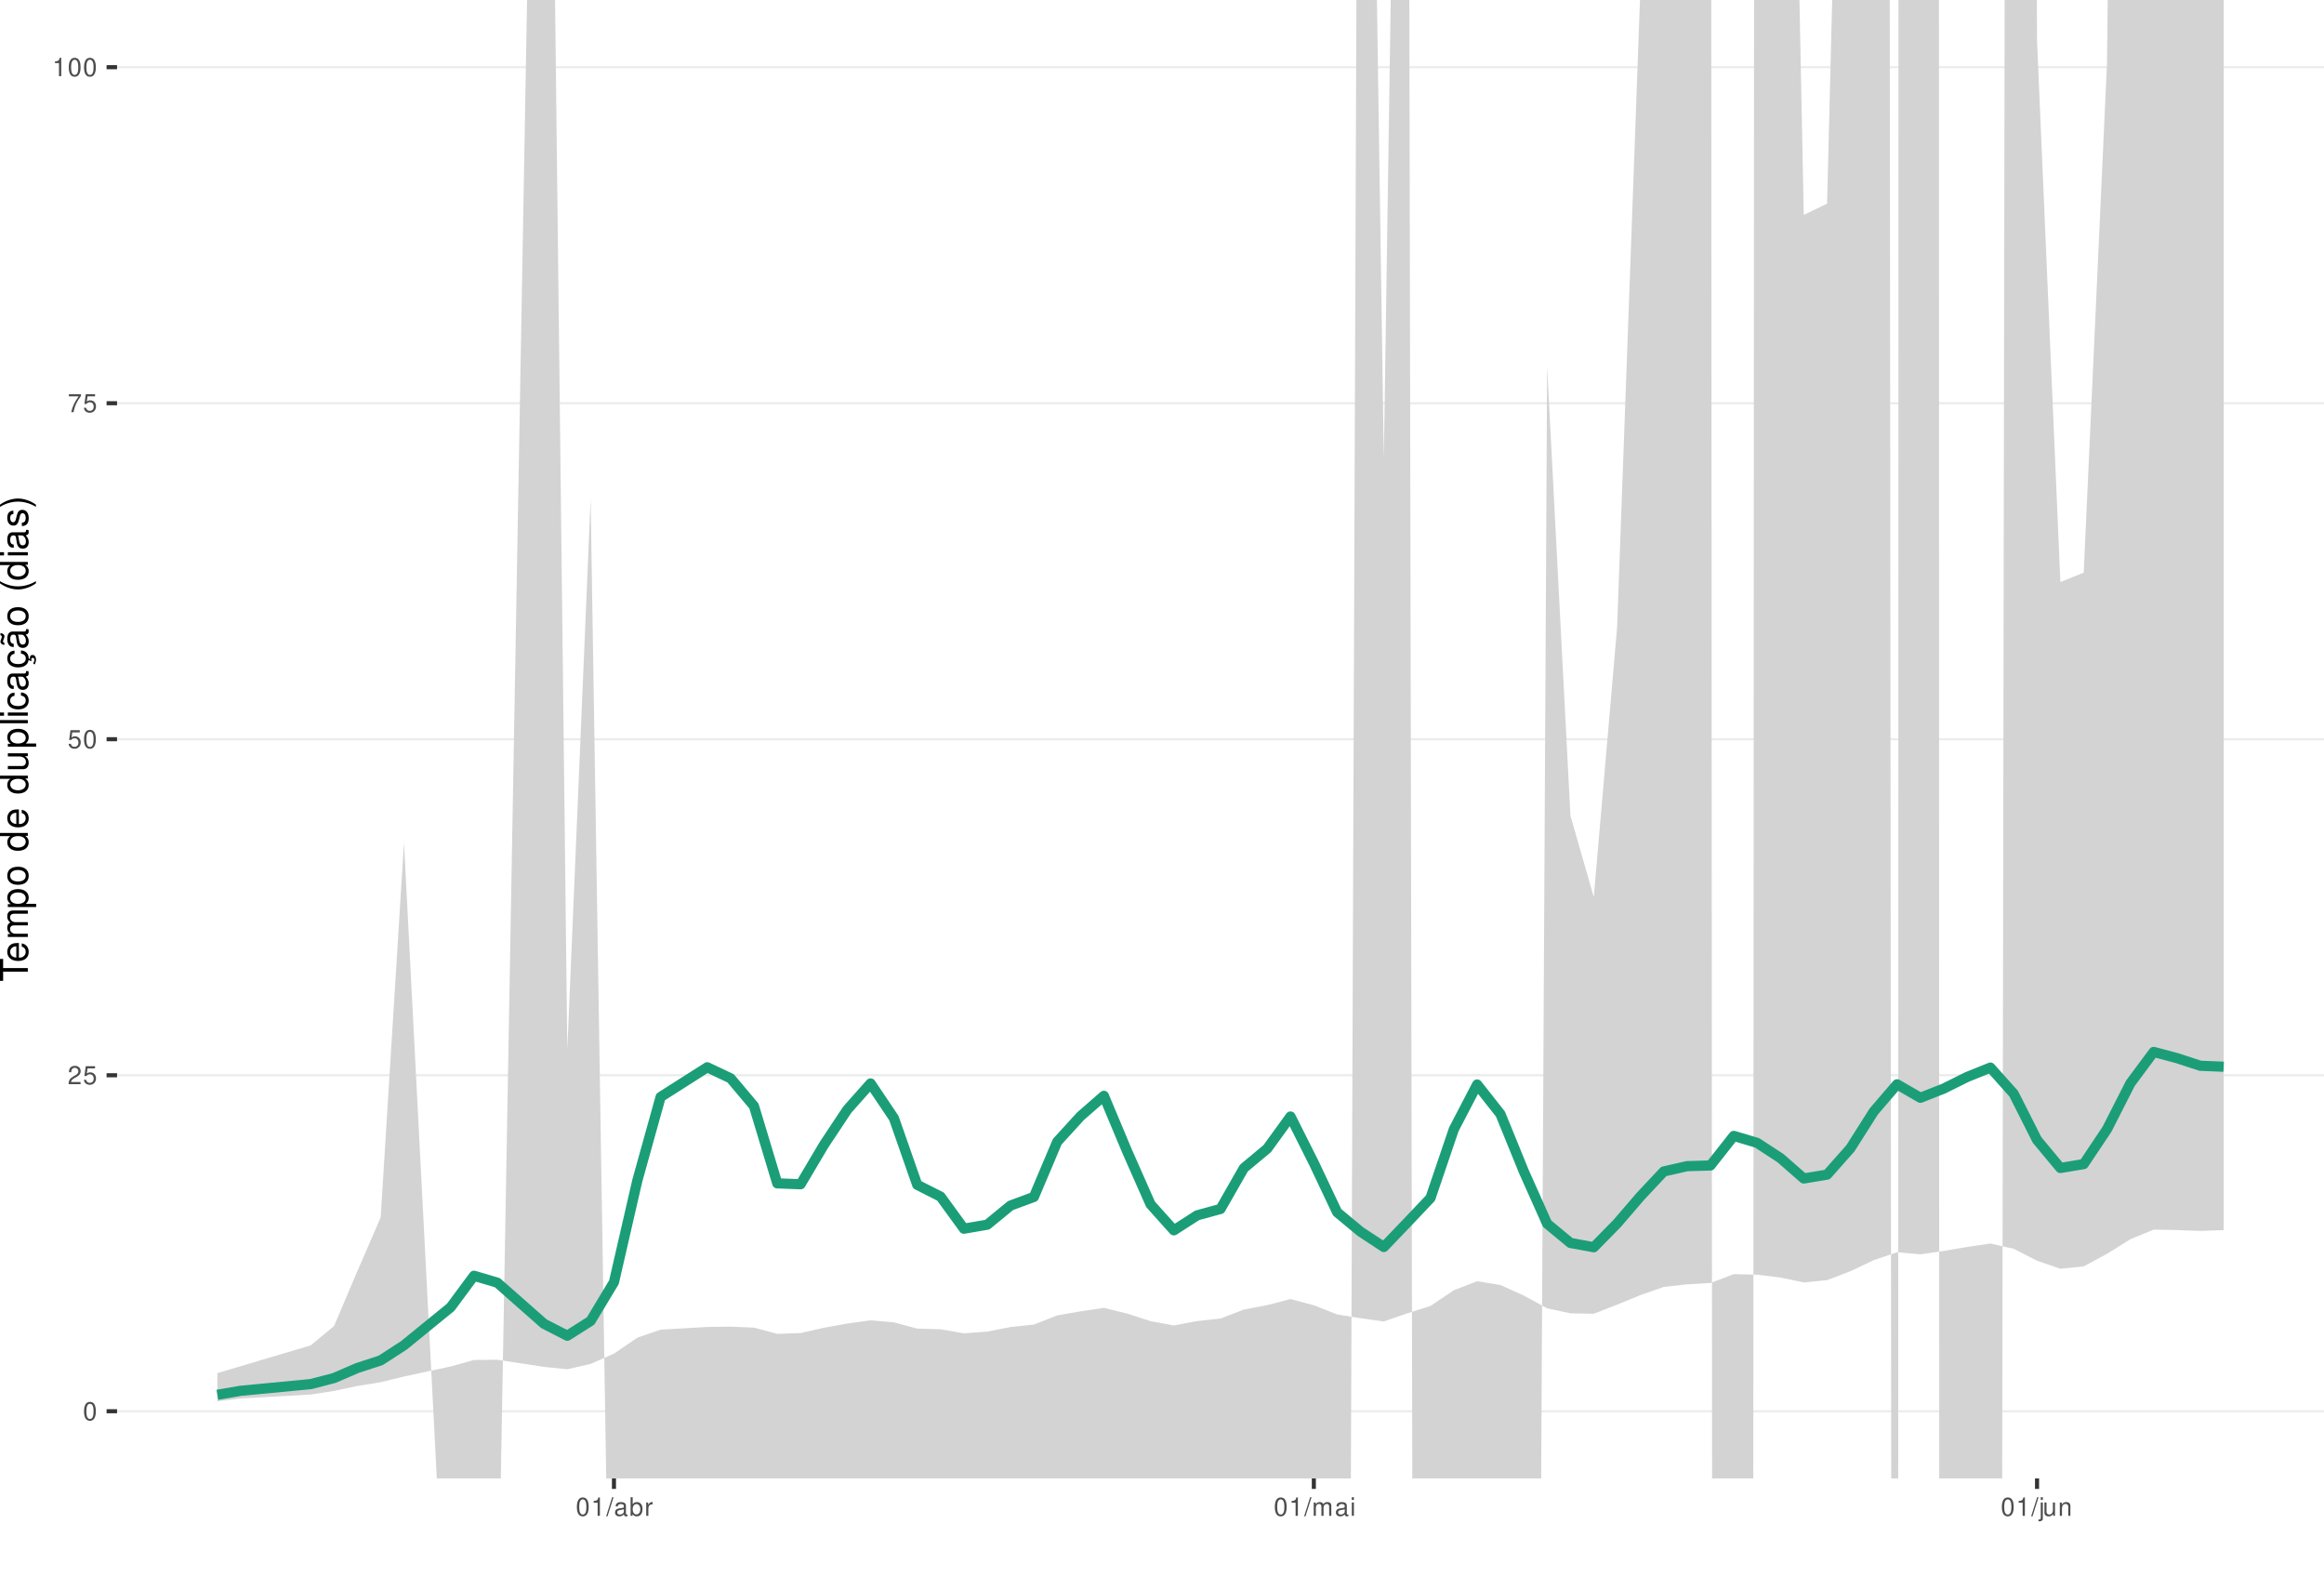
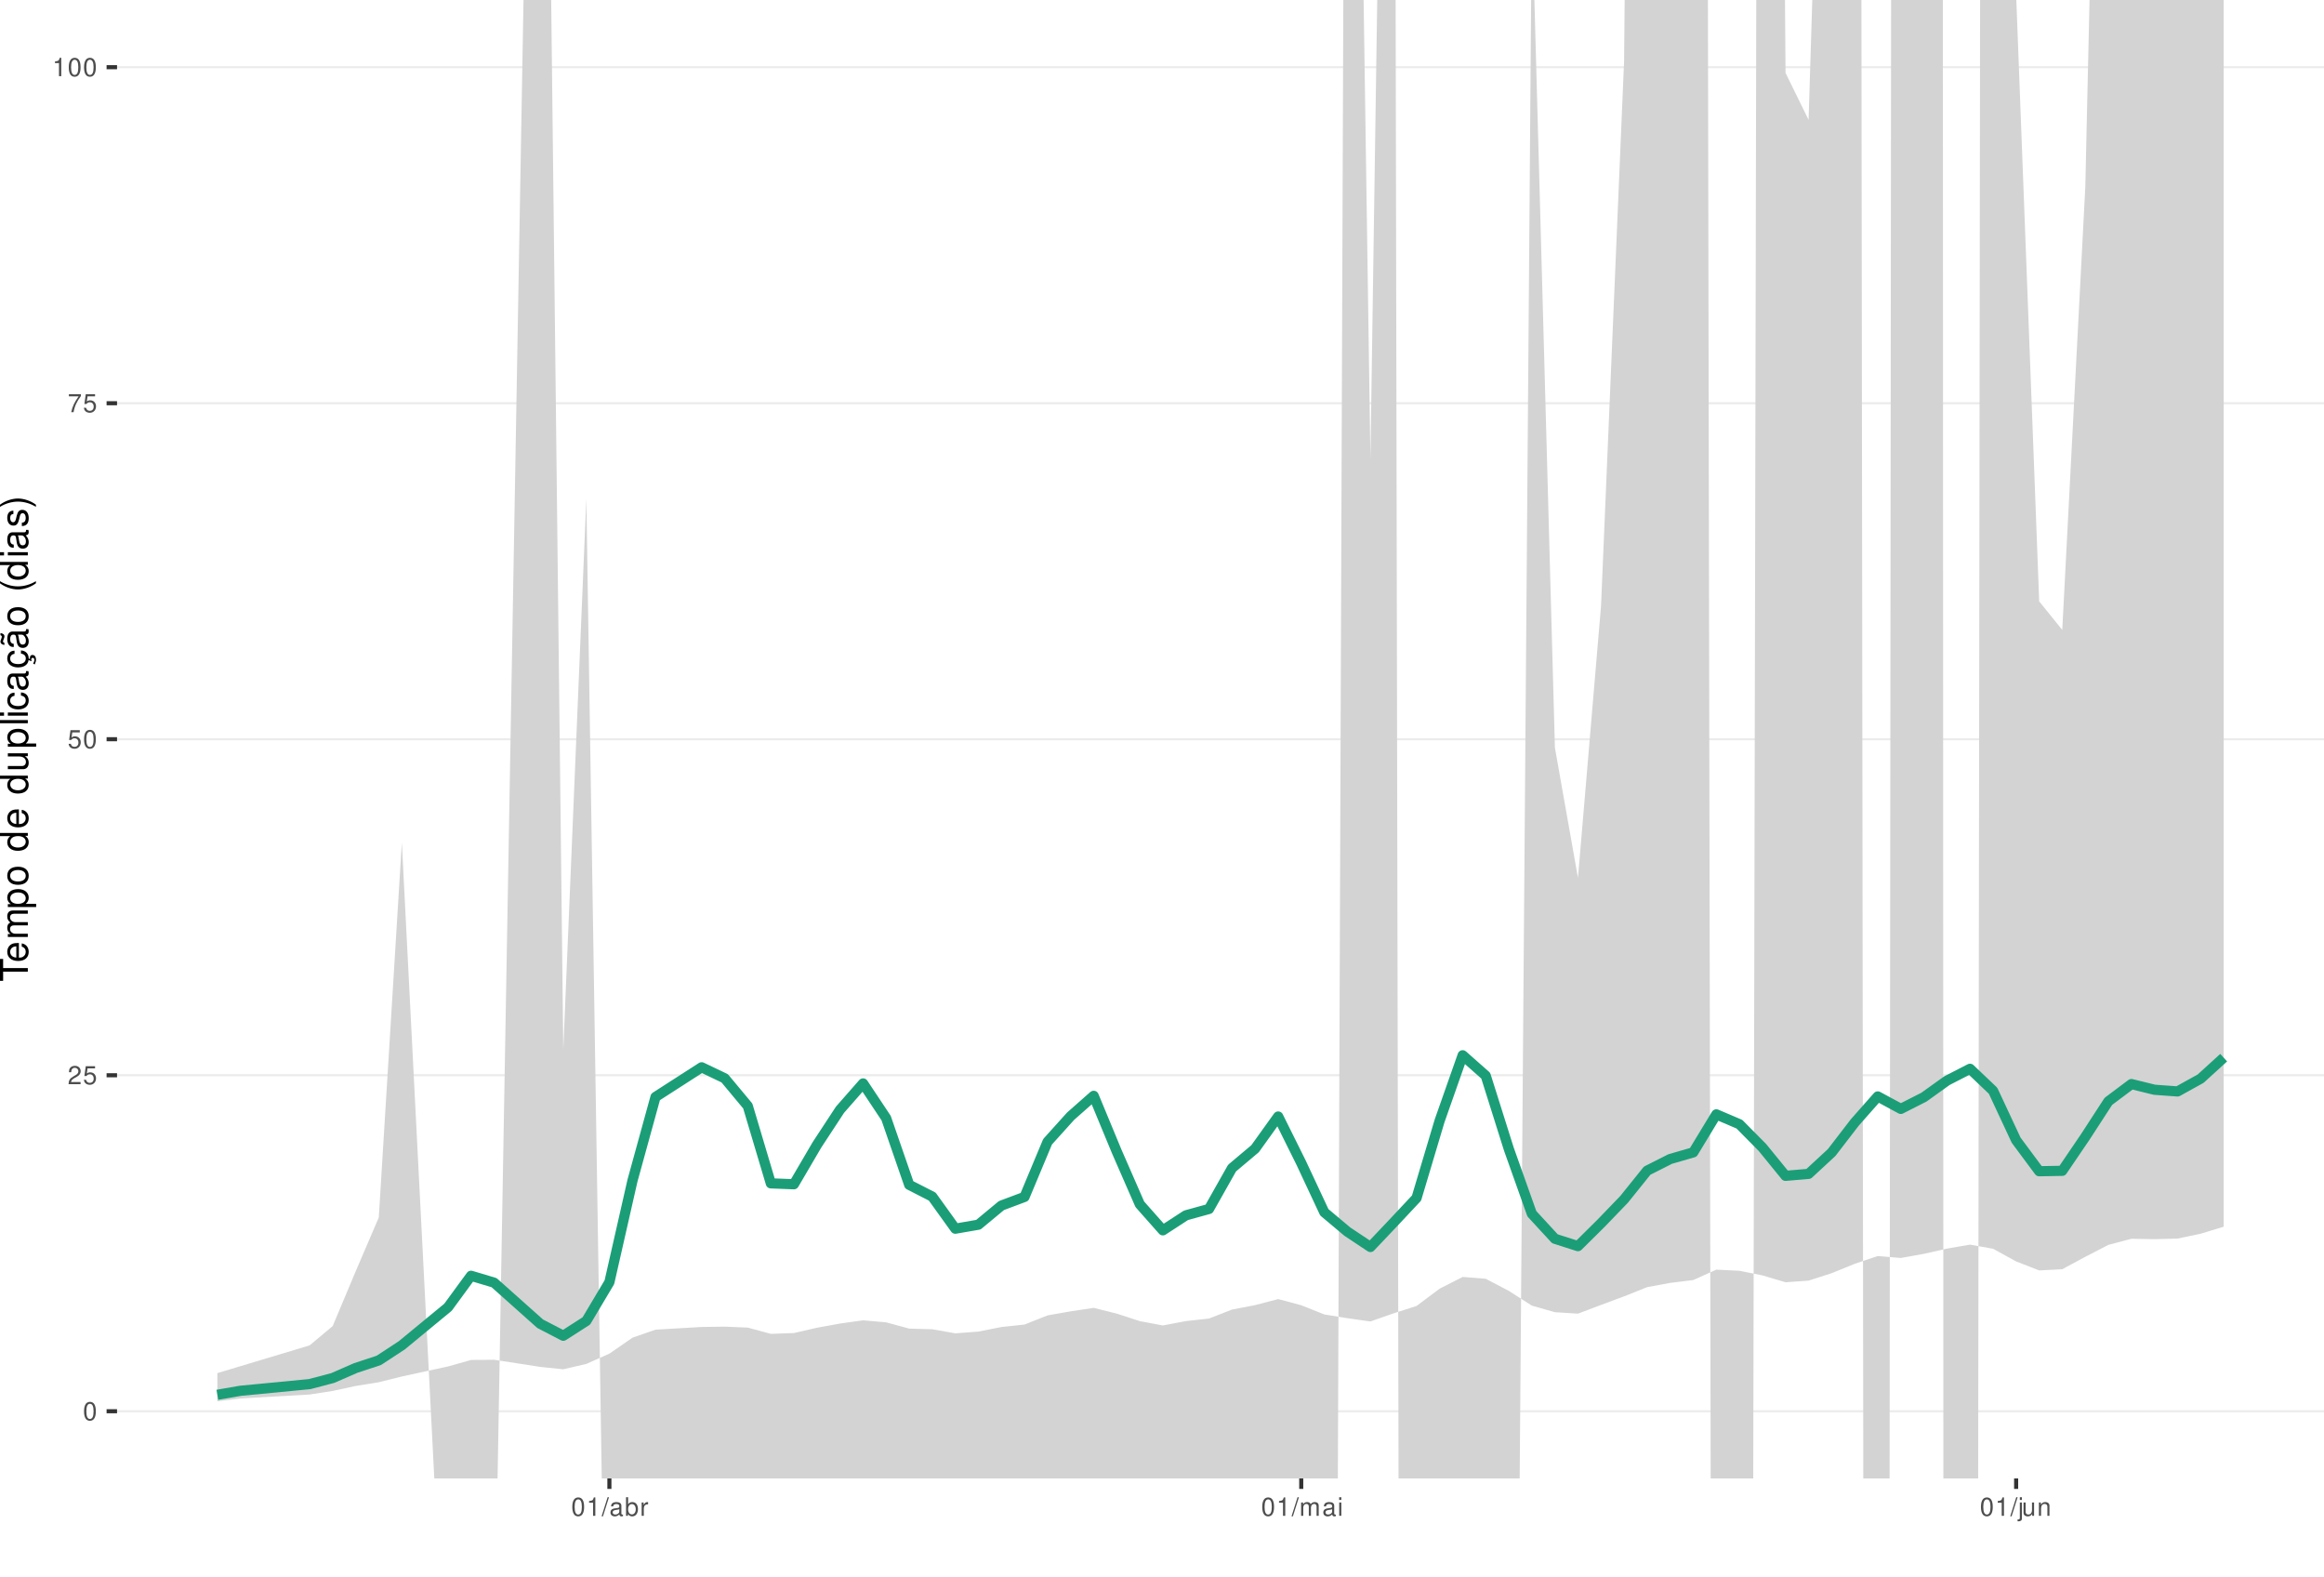
<svg xmlns="http://www.w3.org/2000/svg" xmlns:xlink="http://www.w3.org/1999/xlink" width="609pt" height="413pt" viewBox="0 0 609 413" version="1.1">
  <defs>
    <g>
      <symbol overflow="visible" id="glyph0-0">
        <path style="stroke:none;" d="" />
      </symbol>
      <symbol overflow="visible" id="glyph0-1">
        <path style="stroke:none;" d="M 1.828 -4.812 C 1.391 -4.812 0.984 -4.609 0.75 -4.281 C 0.438 -3.859 0.281 -3.219 0.281 -2.328 C 0.281 -0.703 0.812 0.156 1.828 0.156 C 2.828 0.156 3.375 -0.703 3.375 -2.297 C 3.375 -3.219 3.234 -3.844 2.922 -4.281 C 2.672 -4.625 2.281 -4.812 1.828 -4.812 Z M 1.828 -4.297 C 2.469 -4.297 2.781 -3.641 2.781 -2.344 C 2.781 -0.969 2.469 -0.328 1.812 -0.328 C 1.203 -0.328 0.891 -1 0.891 -2.328 C 0.891 -3.641 1.203 -4.297 1.828 -4.297 Z M 1.828 -4.297 " />
      </symbol>
      <symbol overflow="visible" id="glyph0-2">
        <path style="stroke:none;" d="M 3.375 -0.578 L 0.891 -0.578 C 0.938 -0.984 1.156 -1.234 1.734 -1.578 L 2.406 -1.953 C 3.062 -2.328 3.406 -2.812 3.406 -3.406 C 3.406 -3.812 3.234 -4.188 2.969 -4.438 C 2.688 -4.688 2.344 -4.812 1.891 -4.812 C 1.297 -4.812 0.844 -4.594 0.578 -4.188 C 0.422 -3.938 0.344 -3.641 0.328 -3.141 L 0.922 -3.141 C 0.938 -3.469 0.984 -3.672 1.062 -3.828 C 1.219 -4.125 1.516 -4.297 1.875 -4.297 C 2.406 -4.297 2.797 -3.906 2.797 -3.391 C 2.797 -3.016 2.578 -2.672 2.156 -2.438 L 1.547 -2.078 C 0.562 -1.516 0.281 -1.062 0.219 0 L 3.375 0 Z M 3.375 -0.578 " />
      </symbol>
      <symbol overflow="visible" id="glyph0-3">
        <path style="stroke:none;" d="M 3.172 -4.719 L 0.734 -4.719 L 0.375 -2.156 L 0.922 -2.156 C 1.188 -2.469 1.422 -2.594 1.797 -2.594 C 2.422 -2.594 2.812 -2.156 2.812 -1.453 C 2.812 -0.781 2.422 -0.359 1.781 -0.359 C 1.266 -0.359 0.953 -0.625 0.812 -1.156 L 0.234 -1.156 C 0.312 -0.766 0.375 -0.578 0.516 -0.406 C 0.781 -0.047 1.266 0.156 1.797 0.156 C 2.75 0.156 3.422 -0.547 3.422 -1.531 C 3.422 -2.469 2.797 -3.109 1.891 -3.109 C 1.562 -3.109 1.297 -3.016 1.016 -2.828 L 1.203 -4.141 L 3.172 -4.141 Z M 3.172 -4.719 " />
      </symbol>
      <symbol overflow="visible" id="glyph0-4">
        <path style="stroke:none;" d="M 3.469 -4.719 L 0.312 -4.719 L 0.312 -4.141 L 2.859 -4.141 C 1.734 -2.531 1.266 -1.547 0.922 0 L 1.547 0 C 1.797 -1.516 2.391 -2.812 3.469 -4.234 Z M 3.469 -4.719 " />
      </symbol>
      <symbol overflow="visible" id="glyph0-5">
        <path style="stroke:none;" d="M 1.719 -3.422 L 1.719 0 L 2.312 0 L 2.312 -4.812 L 1.922 -4.812 C 1.719 -4.078 1.578 -3.969 0.672 -3.859 L 0.672 -3.422 Z M 1.719 -3.422 " />
      </symbol>
      <symbol overflow="visible" id="glyph0-6">
        <path style="stroke:none;" d="M 1.531 -4.859 L -0.047 0.141 L 0.312 0.141 L 1.891 -4.859 Z M 1.531 -4.859 " />
      </symbol>
      <symbol overflow="visible" id="glyph0-7">
        <path style="stroke:none;" d="M 3.562 -0.328 C 3.5 -0.312 3.469 -0.312 3.438 -0.312 C 3.25 -0.312 3.141 -0.406 3.141 -0.578 L 3.141 -2.641 C 3.141 -3.25 2.688 -3.594 1.828 -3.594 C 1.312 -3.594 0.906 -3.438 0.672 -3.188 C 0.516 -3 0.453 -2.797 0.438 -2.453 L 0.984 -2.453 C 1.031 -2.875 1.297 -3.078 1.812 -3.078 C 2.312 -3.078 2.594 -2.891 2.594 -2.562 L 2.594 -2.406 C 2.578 -2.172 2.469 -2.078 2.016 -2.031 C 1.219 -1.922 1.109 -1.891 0.891 -1.812 C 0.484 -1.641 0.281 -1.328 0.281 -0.875 C 0.281 -0.25 0.719 0.156 1.422 0.156 C 1.859 0.156 2.219 0 2.609 -0.359 C 2.656 0 2.828 0.156 3.188 0.156 C 3.297 0.156 3.375 0.141 3.562 0.094 Z M 2.594 -1.094 C 2.594 -0.906 2.531 -0.797 2.375 -0.641 C 2.141 -0.438 1.875 -0.328 1.547 -0.328 C 1.109 -0.328 0.859 -0.547 0.859 -0.891 C 0.859 -1.266 1.094 -1.438 1.703 -1.531 C 2.297 -1.609 2.406 -1.641 2.594 -1.719 Z M 2.594 -1.094 " />
      </symbol>
      <symbol overflow="visible" id="glyph0-8">
        <path style="stroke:none;" d="M 0.359 -4.859 L 0.359 0 L 0.859 0 L 0.859 -0.453 C 1.125 -0.047 1.484 0.156 1.969 0.156 C 2.875 0.156 3.484 -0.594 3.484 -1.75 C 3.484 -2.891 2.922 -3.594 1.984 -3.594 C 1.516 -3.594 1.172 -3.406 0.906 -3.016 L 0.906 -4.859 Z M 1.891 -3.062 C 2.5 -3.062 2.906 -2.531 2.906 -1.703 C 2.906 -0.906 2.484 -0.359 1.891 -0.359 C 1.297 -0.359 0.906 -0.906 0.906 -1.719 C 0.906 -2.531 1.297 -3.062 1.891 -3.062 Z M 1.891 -3.062 " />
      </symbol>
      <symbol overflow="visible" id="glyph0-9">
        <path style="stroke:none;" d="M 0.453 -3.484 L 0.453 0 L 1.016 0 L 1.016 -1.812 C 1.031 -2.656 1.375 -3.016 2.141 -3 L 2.141 -3.562 C 2.047 -3.578 1.984 -3.594 1.922 -3.594 C 1.562 -3.594 1.297 -3.375 0.969 -2.859 L 0.969 -3.484 Z M 0.453 -3.484 " />
      </symbol>
      <symbol overflow="visible" id="glyph0-10">
        <path style="stroke:none;" d="M 0.469 -3.484 L 0.469 0 L 1.031 0 L 1.031 -2.188 C 1.031 -2.703 1.391 -3.109 1.844 -3.109 C 2.25 -3.109 2.484 -2.844 2.484 -2.406 L 2.484 0 L 3.047 0 L 3.047 -2.188 C 3.047 -2.703 3.422 -3.109 3.875 -3.109 C 4.266 -3.109 4.516 -2.844 4.516 -2.406 L 4.516 0 L 5.078 0 L 5.078 -2.609 C 5.078 -3.234 4.719 -3.594 4.062 -3.594 C 3.594 -3.594 3.312 -3.453 2.984 -3.062 C 2.781 -3.422 2.5 -3.594 2.047 -3.594 C 1.578 -3.594 1.266 -3.422 0.984 -3 L 0.984 -3.484 Z M 0.469 -3.484 " />
      </symbol>
      <symbol overflow="visible" id="glyph0-11">
        <path style="stroke:none;" d="M 1 -3.484 L 0.453 -3.484 L 0.453 0 L 1 0 Z M 1 -4.859 L 0.438 -4.859 L 0.438 -4.156 L 1 -4.156 Z M 1 -4.859 " />
      </symbol>
      <symbol overflow="visible" id="glyph0-12">
        <path style="stroke:none;" d="M 0.469 -3.484 L 0.469 0.5 C 0.469 0.859 0.359 0.969 0.016 0.969 C -0.031 0.969 -0.047 0.969 -0.125 0.953 L -0.125 1.438 C -0.047 1.438 -0.016 1.453 0.062 1.453 C 0.688 1.453 1.016 1.203 1.016 0.719 L 1.016 -3.484 Z M 1.016 -4.859 L 0.469 -4.859 L 0.469 -4.156 L 1.016 -4.156 Z M 1.016 -4.859 " />
      </symbol>
      <symbol overflow="visible" id="glyph0-13">
        <path style="stroke:none;" d="M 3.203 0 L 3.203 -3.484 L 2.656 -3.484 L 2.656 -1.516 C 2.656 -0.797 2.281 -0.328 1.703 -0.328 C 1.266 -0.328 0.984 -0.594 0.984 -1.016 L 0.984 -3.484 L 0.438 -3.484 L 0.438 -0.797 C 0.438 -0.219 0.859 0.156 1.547 0.156 C 2.062 0.156 2.391 -0.031 2.703 -0.484 L 2.703 0 Z M 3.203 0 " />
      </symbol>
      <symbol overflow="visible" id="glyph0-14">
        <path style="stroke:none;" d="M 0.469 -3.484 L 0.469 0 L 1.031 0 L 1.031 -1.922 C 1.031 -2.641 1.391 -3.109 1.969 -3.109 C 2.406 -3.109 2.688 -2.828 2.688 -2.422 L 2.688 0 L 3.234 0 L 3.234 -2.641 C 3.234 -3.219 2.812 -3.594 2.141 -3.594 C 1.625 -3.594 1.281 -3.391 0.984 -2.906 L 0.984 -3.484 Z M 0.469 -3.484 " />
      </symbol>
      <symbol overflow="visible" id="glyph1-0">
        <path style="stroke:none;" d="" />
      </symbol>
      <symbol overflow="visible" id="glyph1-1">
        <path style="stroke:none;" d="M -6.469 -3.547 L -6.469 -5.938 L -7.297 -5.938 L -7.297 -0.203 L -6.469 -0.203 L -6.469 -2.609 L 0 -2.609 L 0 -3.547 Z M -6.469 -3.547 " />
      </symbol>
      <symbol overflow="visible" id="glyph1-2">
        <path style="stroke:none;" d="M -2.344 -5.125 C -3.141 -5.125 -3.625 -5.062 -4.016 -4.922 C -4.875 -4.578 -5.391 -3.781 -5.391 -2.797 C -5.391 -1.344 -4.281 -0.406 -2.547 -0.406 C -0.812 -0.406 0.234 -1.297 0.234 -2.781 C 0.234 -3.984 -0.453 -4.812 -1.594 -5.016 L -1.594 -4.188 C -0.906 -3.953 -0.547 -3.484 -0.547 -2.812 C -0.547 -2.281 -0.781 -1.828 -1.219 -1.547 C -1.516 -1.344 -1.812 -1.281 -2.344 -1.266 Z M -3.016 -1.297 C -3.984 -1.359 -4.625 -1.953 -4.625 -2.797 C -4.625 -3.641 -3.953 -4.234 -3.016 -4.234 Z M -3.016 -1.297 " />
      </symbol>
      <symbol overflow="visible" id="glyph1-3">
        <path style="stroke:none;" d="M -5.234 -0.703 L 0 -0.703 L 0 -1.547 L -3.297 -1.547 C -4.047 -1.547 -4.656 -2.094 -4.656 -2.766 C -4.656 -3.391 -4.281 -3.734 -3.609 -3.734 L 0 -3.734 L 0 -4.578 L -3.297 -4.578 C -4.047 -4.578 -4.656 -5.125 -4.656 -5.812 C -4.656 -6.422 -4.266 -6.781 -3.609 -6.781 L 0 -6.781 L 0 -7.625 L -3.938 -7.625 C -4.875 -7.625 -5.391 -7.078 -5.391 -6.094 C -5.391 -5.406 -5.188 -4.984 -4.594 -4.484 C -5.156 -4.188 -5.391 -3.766 -5.391 -3.078 C -5.391 -2.375 -5.125 -1.906 -4.5 -1.469 L -5.234 -1.469 Z M -5.234 -0.703 " />
      </symbol>
      <symbol overflow="visible" id="glyph1-4">
        <path style="stroke:none;" d="M 2.188 -0.547 L 2.188 -1.375 L -0.547 -1.375 C -0.016 -1.812 0.234 -2.312 0.234 -2.984 C 0.234 -4.344 -0.859 -5.234 -2.531 -5.234 C -4.297 -5.234 -5.391 -4.375 -5.391 -2.984 C -5.391 -2.266 -5.062 -1.703 -4.453 -1.312 L -5.234 -1.312 L -5.234 -0.547 Z M -4.609 -2.844 C -4.609 -3.766 -3.797 -4.359 -2.547 -4.359 C -1.359 -4.359 -0.547 -3.75 -0.547 -2.844 C -0.547 -1.953 -1.344 -1.375 -2.578 -1.375 C -3.812 -1.375 -4.609 -1.953 -4.609 -2.844 Z M -4.609 -2.844 " />
      </symbol>
      <symbol overflow="visible" id="glyph1-5">
        <path style="stroke:none;" d="M -5.391 -2.719 C -5.391 -1.234 -4.344 -0.359 -2.578 -0.359 C -0.812 -0.359 0.234 -1.234 0.234 -2.734 C 0.234 -4.203 -0.812 -5.094 -2.547 -5.094 C -4.359 -5.094 -5.391 -4.234 -5.391 -2.719 Z M -4.625 -2.734 C -4.625 -3.672 -3.844 -4.234 -2.547 -4.234 C -1.312 -4.234 -0.547 -3.656 -0.547 -2.734 C -0.547 -1.797 -1.312 -1.234 -2.578 -1.234 C -3.844 -1.234 -4.625 -1.797 -4.625 -2.734 Z M -4.625 -2.734 " />
      </symbol>
      <symbol overflow="visible" id="glyph1-6">
        <path style="stroke:none;" d="" />
      </symbol>
      <symbol overflow="visible" id="glyph1-7">
        <path style="stroke:none;" d="M -7.297 -4.953 L -7.297 -4.125 L -4.578 -4.125 C -5.109 -3.766 -5.391 -3.203 -5.391 -2.516 C -5.391 -1.156 -4.297 -0.266 -2.625 -0.266 C -0.859 -0.266 0.234 -1.125 0.234 -2.547 C 0.234 -3.266 -0.047 -3.766 -0.688 -4.203 L 0 -4.203 L 0 -4.953 Z M -4.609 -2.656 C -4.609 -3.547 -3.812 -4.125 -2.562 -4.125 C -1.344 -4.125 -0.547 -3.547 -0.547 -2.656 C -0.547 -1.734 -1.359 -1.125 -2.578 -1.125 C -3.797 -1.125 -4.609 -1.734 -4.609 -2.656 Z M -4.609 -2.656 " />
      </symbol>
      <symbol overflow="visible" id="glyph1-8">
        <path style="stroke:none;" d="M 0 -4.812 L -5.234 -4.812 L -5.234 -3.984 L -2.266 -3.984 C -1.203 -3.984 -0.5 -3.438 -0.5 -2.562 C -0.5 -1.906 -0.906 -1.484 -1.531 -1.484 L -5.234 -1.484 L -5.234 -0.656 L -1.203 -0.656 C -0.328 -0.656 0.234 -1.297 0.234 -2.312 C 0.234 -3.094 -0.047 -3.578 -0.734 -4.062 L 0 -4.062 Z M 0 -4.812 " />
      </symbol>
      <symbol overflow="visible" id="glyph1-9">
        <path style="stroke:none;" d="M -7.297 -1.516 L -7.297 -0.688 L 0 -0.688 L 0 -1.516 Z M -7.297 -1.516 " />
      </symbol>
      <symbol overflow="visible" id="glyph1-10">
        <path style="stroke:none;" d="M -5.234 -1.5 L -5.234 -0.672 L 0 -0.672 L 0 -1.5 Z M -7.297 -1.5 L -7.297 -0.656 L -6.234 -0.656 L -6.234 -1.5 Z M -7.297 -1.5 " />
      </symbol>
      <symbol overflow="visible" id="glyph1-11">
        <path style="stroke:none;" d="M -3.484 -4.703 C -3.984 -4.672 -4.312 -4.562 -4.609 -4.359 C -5.094 -4 -5.391 -3.375 -5.391 -2.641 C -5.391 -1.219 -4.266 -0.312 -2.531 -0.312 C -0.844 -0.312 0.234 -1.203 0.234 -2.625 C 0.234 -3.875 -0.516 -4.672 -1.797 -4.766 L -1.797 -3.938 C -0.953 -3.797 -0.547 -3.359 -0.547 -2.656 C -0.547 -1.734 -1.297 -1.188 -2.531 -1.188 C -3.844 -1.188 -4.625 -1.719 -4.625 -2.625 C -4.625 -3.328 -4.203 -3.766 -3.484 -3.875 Z M -3.484 -4.703 " />
      </symbol>
      <symbol overflow="visible" id="glyph1-12">
        <path style="stroke:none;" d="M -0.484 -5.344 C -0.469 -5.266 -0.469 -5.219 -0.469 -5.172 C -0.469 -4.875 -0.625 -4.719 -0.875 -4.719 L -3.953 -4.719 C -4.891 -4.719 -5.391 -4.047 -5.391 -2.75 C -5.391 -1.984 -5.172 -1.375 -4.781 -1.016 C -4.516 -0.766 -4.203 -0.672 -3.688 -0.656 L -3.688 -1.484 C -4.328 -1.562 -4.625 -1.938 -4.625 -2.719 C -4.625 -3.484 -4.344 -3.891 -3.844 -3.891 L -3.625 -3.891 C -3.266 -3.875 -3.125 -3.703 -3.047 -3.016 C -2.891 -1.844 -2.844 -1.656 -2.719 -1.344 C -2.453 -0.734 -2 -0.422 -1.312 -0.422 C -0.375 -0.422 0.234 -1.078 0.234 -2.141 C 0.234 -2.797 0 -3.328 -0.547 -3.922 C 0 -3.984 0.234 -4.234 0.234 -4.781 C 0.234 -4.953 0.203 -5.062 0.141 -5.344 Z M -1.656 -3.891 C -1.375 -3.891 -1.203 -3.812 -0.969 -3.562 C -0.656 -3.219 -0.5 -2.812 -0.5 -2.312 C -0.5 -1.672 -0.812 -1.297 -1.344 -1.297 C -1.891 -1.297 -2.172 -1.656 -2.297 -2.547 C -2.422 -3.438 -2.453 -3.609 -2.594 -3.891 Z M -1.656 -3.891 " />
      </symbol>
      <symbol overflow="visible" id="glyph1-13">
        <path style="stroke:none;" d="M 0.234 -2.641 C 0.234 -3.875 -0.547 -4.703 -1.797 -4.766 L -1.797 -3.938 C -0.953 -3.797 -0.531 -3.359 -0.531 -2.656 C -0.531 -1.734 -1.281 -1.188 -2.516 -1.188 C -3.844 -1.188 -4.625 -1.719 -4.625 -2.625 C -4.625 -3.328 -4.203 -3.766 -3.484 -3.875 L -3.484 -4.703 C -3.984 -4.672 -4.312 -4.562 -4.609 -4.359 C -5.094 -4 -5.391 -3.375 -5.391 -2.641 C -5.391 -1.219 -4.266 -0.312 -2.531 -0.312 C -1.469 -0.312 -0.625 -0.672 -0.156 -1.312 C 0.047 -1.594 0.125 -1.812 0.203 -2.25 L 0.922 -1.938 L 0.984 -2.062 C 0.938 -2.188 0.906 -2.25 0.906 -2.375 C 0.906 -2.656 1.047 -2.828 1.281 -2.828 C 1.547 -2.828 1.734 -2.594 1.734 -2.297 C 1.734 -2.031 1.672 -1.844 1.438 -1.406 L 1.406 -1.312 L 1.812 -1.094 C 2.078 -1.75 2.141 -1.953 2.141 -2.344 C 2.141 -3.109 1.781 -3.578 1.203 -3.578 C 0.781 -3.578 0.547 -3.297 0.547 -2.797 C 0.547 -2.703 0.547 -2.641 0.562 -2.516 Z M 0.234 -2.641 " />
      </symbol>
      <symbol overflow="visible" id="glyph1-14">
        <path style="stroke:none;" d="M -0.484 -5.344 C -0.469 -5.266 -0.469 -5.219 -0.469 -5.172 C -0.469 -4.875 -0.625 -4.719 -0.875 -4.719 L -3.953 -4.719 C -4.891 -4.719 -5.391 -4.047 -5.391 -2.75 C -5.391 -1.984 -5.172 -1.375 -4.781 -1.016 C -4.516 -0.766 -4.203 -0.672 -3.688 -0.656 L -3.688 -1.484 C -4.328 -1.562 -4.625 -1.938 -4.625 -2.719 C -4.625 -3.484 -4.344 -3.891 -3.844 -3.891 L -3.625 -3.891 C -3.266 -3.875 -3.125 -3.703 -3.047 -3.016 C -2.891 -1.844 -2.844 -1.656 -2.719 -1.344 C -2.453 -0.734 -2 -0.422 -1.312 -0.422 C -0.375 -0.422 0.234 -1.078 0.234 -2.141 C 0.234 -2.797 0 -3.328 -0.547 -3.922 C 0 -3.984 0.234 -4.234 0.234 -4.781 C 0.234 -4.953 0.203 -5.062 0.141 -5.344 Z M -1.656 -3.891 C -1.375 -3.891 -1.203 -3.812 -0.969 -3.562 C -0.656 -3.219 -0.5 -2.812 -0.5 -2.312 C -0.5 -1.672 -0.812 -1.297 -1.344 -1.297 C -1.891 -1.297 -2.172 -1.656 -2.297 -2.547 C -2.422 -3.438 -2.453 -3.609 -2.594 -3.891 Z M -7.172 -3.75 C -6.922 -3.672 -6.812 -3.547 -6.812 -3.375 C -6.812 -3.25 -6.875 -2.984 -6.984 -2.734 C -7.156 -2.312 -7.172 -2.25 -7.172 -2.047 C -7.172 -1.594 -6.797 -1.297 -6.141 -1.188 L -6.141 -1.766 C -6.375 -1.812 -6.5 -1.938 -6.5 -2.094 C -6.5 -2.203 -6.469 -2.344 -6.375 -2.578 C -6.156 -3.156 -6.125 -3.234 -6.125 -3.438 C -6.125 -3.922 -6.484 -4.219 -7.172 -4.312 Z M -7.172 -3.75 " />
      </symbol>
      <symbol overflow="visible" id="glyph1-15">
        <path style="stroke:none;" d="M -7.297 -2.359 C -5.984 -1.359 -4.156 -0.734 -2.594 -0.734 C -1.016 -0.734 0.812 -1.359 2.125 -2.359 L 2.125 -2.906 C 0.688 -2.031 -0.984 -1.547 -2.594 -1.547 C -4.188 -1.547 -5.875 -2.031 -7.297 -2.906 Z M -7.297 -2.359 " />
      </symbol>
      <symbol overflow="visible" id="glyph1-16">
        <path style="stroke:none;" d="M -3.781 -4.375 C -4.812 -4.375 -5.391 -3.688 -5.391 -2.484 C -5.391 -1.266 -4.766 -0.469 -3.797 -0.469 C -2.969 -0.469 -2.578 -0.891 -2.281 -2.125 L -2.094 -2.906 C -1.953 -3.484 -1.734 -3.719 -1.375 -3.719 C -0.875 -3.719 -0.547 -3.234 -0.547 -2.5 C -0.547 -2.047 -0.672 -1.672 -0.891 -1.453 C -1.047 -1.328 -1.188 -1.266 -1.562 -1.219 L -1.562 -0.344 C -0.344 -0.375 0.234 -1.062 0.234 -2.438 C 0.234 -3.75 -0.422 -4.594 -1.438 -4.594 C -2.203 -4.594 -2.641 -4.156 -2.891 -3.109 L -3.078 -2.312 C -3.234 -1.625 -3.453 -1.344 -3.828 -1.344 C -4.312 -1.344 -4.625 -1.766 -4.625 -2.453 C -4.625 -3.125 -4.328 -3.484 -3.781 -3.5 Z M -3.781 -4.375 " />
      </symbol>
      <symbol overflow="visible" id="glyph1-17">
        <path style="stroke:none;" d="M 2.125 -0.938 C 0.812 -1.938 -1.016 -2.562 -2.578 -2.562 C -4.156 -2.562 -5.984 -1.938 -7.297 -0.938 L -7.297 -0.375 C -5.859 -1.266 -4.188 -1.75 -2.578 -1.75 C -0.984 -1.75 0.703 -1.266 2.125 -0.375 Z M 2.125 -0.938 " />
      </symbol>
    </g>
    <clipPath id="clip1">
      <path d="M 30.672 0 L 609 0 L 609 387.328 L 30.672 387.328 Z M 30.672 0 " />
    </clipPath>
    <clipPath id="clip2">
      <path d="M 30.672 369 L 609 369 L 609 370 L 30.672 370 Z M 30.672 369 " />
    </clipPath>
    <clipPath id="clip3">
      <path d="M 30.672 281 L 609 281 L 609 282 L 30.672 282 Z M 30.672 281 " />
    </clipPath>
    <clipPath id="clip4">
      <path d="M 30.672 193 L 609 193 L 609 194 L 30.672 194 Z M 30.672 193 " />
    </clipPath>
    <clipPath id="clip5">
      <path d="M 30.672 105 L 609 105 L 609 106 L 30.672 106 Z M 30.672 105 " />
    </clipPath>
    <clipPath id="clip6">
      <path d="M 30.672 17 L 609 17 L 609 18 L 30.672 18 Z M 30.672 17 " />
    </clipPath>
    <clipPath id="clip7">
      <path d="M 56 0 L 583 0 L 583 387.328 L 56 387.328 Z M 56 0 " />
    </clipPath>
  </defs>
  <g id="surface16">
    <rect x="0" y="0" width="609" height="413" style="fill:rgb(100%,100%,100%);fill-opacity:1;stroke:none;" />
    <rect x="0" y="0" width="609" height="413" style="fill:rgb(100%,100%,100%);fill-opacity:1;stroke:none;" />
    <path style="fill:none;stroke-width:1.067;stroke-linecap:round;stroke-linejoin:round;stroke:rgb(100%,100%,100%);stroke-opacity:1;stroke-miterlimit:10;" d="M 0 413 L 609 413 L 609 0 L 0 0 Z M 0 413 " />
    <g clip-path="url(#clip1)" clip-rule="nonzero">
      <path style=" stroke:none;fill-rule:nonzero;fill:rgb(100%,100%,100%);fill-opacity:1;" d="M 30.672 387.328 L 609 387.328 L 609 0 L 30.672 0 Z M 30.672 387.328 " />
    </g>
    <g clip-path="url(#clip2)" clip-rule="nonzero">
      <path style="fill:none;stroke-width:0.533;stroke-linecap:butt;stroke-linejoin:round;stroke:rgb(92.157%,92.157%,92.157%);stroke-opacity:1;stroke-miterlimit:10;" d="M 30.672 369.723 L 609 369.723 " />
    </g>
    <g clip-path="url(#clip3)" clip-rule="nonzero">
      <path style="fill:none;stroke-width:0.533;stroke-linecap:butt;stroke-linejoin:round;stroke:rgb(92.157%,92.157%,92.157%);stroke-opacity:1;stroke-miterlimit:10;" d="M 30.672 281.695 L 609 281.695 " />
    </g>
    <g clip-path="url(#clip4)" clip-rule="nonzero">
      <path style="fill:none;stroke-width:0.533;stroke-linecap:butt;stroke-linejoin:round;stroke:rgb(92.157%,92.157%,92.157%);stroke-opacity:1;stroke-miterlimit:10;" d="M 30.672 193.664 L 609 193.664 " />
    </g>
    <g clip-path="url(#clip5)" clip-rule="nonzero">
      <path style="fill:none;stroke-width:0.533;stroke-linecap:butt;stroke-linejoin:round;stroke:rgb(92.157%,92.157%,92.157%);stroke-opacity:1;stroke-miterlimit:10;" d="M 30.672 105.637 L 609 105.637 " />
    </g>
    <g clip-path="url(#clip6)" clip-rule="nonzero">
      <path style="fill:none;stroke-width:0.533;stroke-linecap:butt;stroke-linejoin:round;stroke:rgb(92.157%,92.157%,92.157%);stroke-opacity:1;stroke-miterlimit:10;" d="M 30.672 17.605 L 609 17.605 " />
    </g>
    <g clip-path="url(#clip7)" clip-rule="nonzero">
-       <path style=" stroke:none;fill-rule:nonzero;fill:rgb(82.745%,82.745%,82.745%);fill-opacity:1;" d="M 56.957 359.734 L 63.074 357.918 L 81.414 352.465 L 87.527 347.414 L 93.641 333.035 L 99.754 318.953 L 105.867 220.727 L 115.793 413 L 130.781 413 L 138.117 0 L 145.453 0 L 148.66 275.012 L 154.773 130.672 L 159.27 413 L 353.902 413 L 355.445 0 L 360.824 0 L 362.629 120.191 L 364.438 0 L 369.316 0 L 370.141 413 L 403.723 413 L 405.422 96.066 L 411.535 213.727 L 417.648 235.012 L 423.762 164.312 L 429.754 0 L 448.434 0 L 448.66 413 L 459.441 413 L 459.645 0 L 471.543 0 L 472.672 56.293 L 478.785 53.352 L 480.121 0 L 495.207 0 L 495.621 413 L 497.418 413 L 497.496 0 L 508.102 0 L 508.168 413 L 524.625 413 L 525.312 0 L 533.758 0 L 533.805 10.742 L 539.918 152.477 L 546.031 150.031 L 552.145 16.348 L 552.324 0 L 582.711 0 L 582.711 322.258 L 576.598 322.484 L 570.484 322.25 L 564.371 322.141 L 558.258 324.648 L 552.145 328.477 L 546.031 331.766 L 539.918 332.391 L 533.805 330.293 L 527.691 327.156 L 521.578 325.781 L 515.465 326.68 L 509.352 327.719 L 503.238 328.617 L 497.125 328.07 L 491.012 330.133 L 484.898 333.039 L 478.785 335.375 L 472.672 335.969 L 466.559 334.699 L 460.445 333.949 L 454.332 333.797 L 448.219 336.125 L 442.105 336.465 L 435.992 337.148 L 429.879 339.289 L 423.762 341.797 L 417.648 344.18 L 411.535 344.07 L 405.422 342.75 L 399.309 339.422 L 393.195 336.652 L 387.082 335.656 L 380.969 338.012 L 374.855 342.141 L 368.742 344.078 L 362.629 346.199 L 356.516 345.344 L 350.402 344.359 L 344.289 341.953 L 338.176 340.336 L 332.062 341.918 L 325.949 343.082 L 319.836 345.434 L 313.723 346.102 L 307.609 347.246 L 301.496 346.113 L 295.383 344.145 L 289.27 342.641 L 283.156 343.547 L 277.043 344.609 L 270.93 347.008 L 264.816 347.656 L 258.703 348.852 L 252.59 349.309 L 246.477 348.242 L 240.359 348.074 L 234.246 346.43 L 228.133 345.898 L 222.02 346.746 L 215.906 347.848 L 209.793 349.234 L 203.68 349.445 L 197.566 347.812 L 191.453 347.559 L 185.34 347.645 L 173.113 348.348 L 167 350.453 L 160.887 354.629 L 154.773 357.324 L 148.66 358.727 L 142.547 358.102 L 130.32 356.23 L 124.207 356.289 L 118.094 357.992 L 105.867 360.613 L 99.754 362.121 L 93.641 363.094 L 87.527 364.402 L 81.414 365.34 L 63.074 366.367 L 56.957 367.113 Z M 56.957 359.734 " />
-     </g>
-     <path style="fill:none;stroke-width:2.667;stroke-linecap:butt;stroke-linejoin:round;stroke:rgb(10.588%,61.961%,46.667%);stroke-opacity:1;stroke-miterlimit:10;" d="M 56.957 365.41 L 63.074 364.363 L 81.414 362.613 L 87.527 361.023 L 93.641 358.387 L 99.754 356.398 L 105.867 352.438 L 118.094 342.48 L 124.207 334.23 L 130.32 336.035 L 142.547 346.805 L 148.66 349.938 L 154.773 346.062 L 160.887 335.91 L 167 309.328 L 173.113 287.383 L 185.34 279.609 L 191.453 282.496 L 197.566 289.754 L 203.68 310.02 L 209.793 310.25 L 215.906 299.934 L 222.02 290.723 L 228.133 283.84 L 234.246 292.93 L 240.359 310.402 L 246.477 313.488 L 252.59 321.895 L 258.703 320.848 L 264.816 315.836 L 270.93 313.574 L 277.043 299.121 L 283.156 292.418 L 289.27 287.086 L 295.383 301.672 L 301.496 315.5 L 307.609 322.324 L 313.723 318.395 L 319.836 316.727 L 325.949 306.023 L 332.062 300.934 L 338.176 292.504 L 344.289 304.676 L 350.402 317.594 L 356.516 322.668 L 362.629 326.688 L 368.742 320.316 L 374.855 313.867 L 380.969 295.871 L 387.082 284.121 L 393.195 291.871 L 399.309 306.875 L 405.422 320.578 L 411.535 325.633 L 417.648 326.754 L 423.762 320.523 L 429.879 313.414 L 435.992 306.898 L 442.105 305.512 L 448.219 305.336 L 454.332 297.586 L 460.445 299.41 L 466.559 303.398 L 472.672 308.746 L 478.785 307.73 L 484.898 300.832 L 491.012 291.195 L 497.125 284.066 L 503.238 287.598 L 509.352 285.191 L 515.465 282.152 L 521.578 279.691 L 527.691 286.535 L 533.805 298.645 L 539.918 305.988 L 546.031 304.973 L 552.145 295.828 L 558.258 283.812 L 564.371 275.586 L 570.484 277.215 L 576.598 279.215 L 582.711 279.461 " />
+       <path style=" stroke:none;fill-rule:nonzero;fill:rgb(82.745%,82.745%,82.745%);fill-opacity:1;" d="M 56.957 359.734 L 63.004 357.918 L 81.133 352.465 L 87.176 347.414 L 93.219 333.035 L 99.262 318.953 L 105.305 220.727 L 115.117 413 L 129.934 413 L 137.184 0 L 144.438 0 L 147.605 275.012 L 153.648 130.672 L 158.094 413 L 350.488 413 L 352.016 0 L 357.332 0 L 359.117 120.191 L 360.902 0 L 365.723 0 L 366.539 413 L 398.031 413 L 401.23 0 L 402.086 0 L 407.461 195.891 L 413.504 229.988 L 419.547 158.777 L 425.59 15.98 L 425.738 0 L 447.559 0 L 448.328 413 L 459.379 413 L 460.227 0 L 467.75 0 L 467.895 19.094 L 473.938 31.41 L 474.906 0 L 487.781 0 L 488.305 413 L 495.137 413 L 495.562 0 L 509.125 0 L 509.27 413 L 518.34 413 L 518.879 0 L 528.375 0 L 534.367 157.547 L 540.41 165.027 L 546.453 48.914 L 547.559 0 L 582.711 0 L 582.711 321.375 L 576.668 323.215 L 570.625 324.48 L 564.582 324.645 L 558.539 324.535 L 552.496 326.133 L 546.453 329.258 L 540.41 332.512 L 534.367 332.828 L 528.324 330.473 L 522.281 327.152 L 516.238 326.07 L 510.195 327.113 L 504.152 328.48 L 498.109 329.566 L 492.066 329.059 L 486.023 331.094 L 479.98 333.555 L 473.938 335.5 L 467.895 335.93 L 461.848 334.133 L 455.805 332.918 L 449.762 332.625 L 443.719 335.348 L 437.676 336.094 L 431.633 337.207 L 425.59 339.621 L 419.547 341.867 L 413.504 344.152 L 407.461 343.773 L 401.418 342.051 L 395.375 338.184 L 389.332 335.016 L 383.289 334.535 L 377.246 337.613 L 371.203 342.141 L 365.16 344.078 L 359.117 346.199 L 353.074 345.344 L 347.031 344.359 L 340.988 341.953 L 334.945 340.336 L 328.898 341.918 L 322.855 343.082 L 316.812 345.434 L 310.77 346.102 L 304.727 347.246 L 298.684 346.113 L 292.641 344.145 L 286.598 342.641 L 280.555 343.547 L 274.512 344.609 L 268.469 347.008 L 262.426 347.656 L 256.383 348.852 L 250.34 349.309 L 244.297 348.242 L 238.254 348.074 L 232.211 346.43 L 226.168 345.898 L 220.125 346.746 L 214.082 347.848 L 208.039 349.234 L 201.996 349.445 L 195.953 347.812 L 189.906 347.559 L 183.863 347.645 L 171.777 348.348 L 165.734 350.453 L 159.691 354.629 L 153.648 357.324 L 147.605 358.727 L 141.562 358.102 L 129.477 356.23 L 123.434 356.289 L 117.391 357.992 L 105.305 360.613 L 99.262 362.121 L 93.219 363.094 L 87.176 364.402 L 81.133 365.34 L 63.004 366.367 L 56.957 367.113 Z M 56.957 359.734 " />
+     </g>
+     <path style="fill:none;stroke-width:2.667;stroke-linecap:butt;stroke-linejoin:round;stroke:rgb(10.588%,61.961%,46.667%);stroke-opacity:1;stroke-miterlimit:10;" d="M 56.957 365.41 L 63.004 364.363 L 81.133 362.613 L 87.176 361.023 L 93.219 358.387 L 99.262 356.398 L 105.305 352.438 L 117.391 342.48 L 123.434 334.23 L 129.477 336.035 L 141.562 346.805 L 147.605 349.938 L 153.648 346.062 L 159.691 335.91 L 165.734 309.328 L 171.777 287.383 L 183.863 279.609 L 189.906 282.496 L 195.953 289.754 L 201.996 310.02 L 208.039 310.25 L 214.082 299.934 L 220.125 290.723 L 226.168 283.84 L 232.211 292.93 L 238.254 310.402 L 244.297 313.488 L 250.34 321.895 L 256.383 320.848 L 262.426 315.836 L 268.469 313.574 L 274.512 299.121 L 280.555 292.418 L 286.598 287.086 L 292.641 301.672 L 298.684 315.5 L 304.727 322.324 L 310.77 318.395 L 316.812 316.727 L 322.855 306.023 L 328.898 300.934 L 334.945 292.504 L 340.988 304.676 L 347.031 317.594 L 353.074 322.668 L 359.117 326.688 L 365.16 320.316 L 371.203 313.867 L 377.246 293.637 L 383.289 276.461 L 389.332 281.805 L 395.375 300.984 L 401.418 317.977 L 407.461 324.535 L 413.504 326.465 L 419.547 320.48 L 425.59 314.211 L 431.633 306.695 L 437.676 303.645 L 443.719 301.898 L 449.762 291.941 L 455.805 294.52 L 461.848 300.629 L 467.895 308.047 L 473.938 307.535 L 479.98 301.945 L 486.023 294.094 L 492.066 287.246 L 498.109 290.508 L 504.152 287.441 L 510.195 283.109 L 516.238 280.004 L 522.281 285.758 L 528.324 298.707 L 534.367 306.844 L 540.41 306.73 L 546.453 297.836 L 552.496 288.531 L 558.539 284.008 L 564.582 285.496 L 570.625 285.938 L 576.668 282.594 L 582.711 277.09 " />
    <g style="fill:rgb(30.196%,30.196%,30.196%);fill-opacity:1;">
      <use xlink:href="#glyph0-1" x="21.738" y="372.07" />
    </g>
    <g style="fill:rgb(30.196%,30.196%,30.196%);fill-opacity:1;">
      <use xlink:href="#glyph0-2" x="17.738" y="284.043" />
      <use xlink:href="#glyph0-3" x="21.738" y="284.043" />
    </g>
    <g style="fill:rgb(30.196%,30.196%,30.196%);fill-opacity:1;">
      <use xlink:href="#glyph0-3" x="17.738" y="196.012" />
      <use xlink:href="#glyph0-1" x="21.738" y="196.012" />
    </g>
    <g style="fill:rgb(30.196%,30.196%,30.196%);fill-opacity:1;">
      <use xlink:href="#glyph0-4" x="17.738" y="107.984" />
      <use xlink:href="#glyph0-3" x="21.738" y="107.984" />
    </g>
    <g style="fill:rgb(30.196%,30.196%,30.196%);fill-opacity:1;">
      <use xlink:href="#glyph0-5" x="13.738" y="19.953" />
      <use xlink:href="#glyph0-1" x="17.738" y="19.953" />
      <use xlink:href="#glyph0-1" x="21.738" y="19.953" />
    </g>
    <path style="fill:none;stroke-width:1.067;stroke-linecap:butt;stroke-linejoin:round;stroke:rgb(20%,20%,20%);stroke-opacity:1;stroke-miterlimit:10;" d="M 27.93 369.723 L 30.672 369.723 " />
    <path style="fill:none;stroke-width:1.067;stroke-linecap:butt;stroke-linejoin:round;stroke:rgb(20%,20%,20%);stroke-opacity:1;stroke-miterlimit:10;" d="M 27.93 281.695 L 30.672 281.695 " />
    <path style="fill:none;stroke-width:1.067;stroke-linecap:butt;stroke-linejoin:round;stroke:rgb(20%,20%,20%);stroke-opacity:1;stroke-miterlimit:10;" d="M 27.93 193.664 L 30.672 193.664 " />
    <path style="fill:none;stroke-width:1.067;stroke-linecap:butt;stroke-linejoin:round;stroke:rgb(20%,20%,20%);stroke-opacity:1;stroke-miterlimit:10;" d="M 27.93 105.637 L 30.672 105.637 " />
    <path style="fill:none;stroke-width:1.067;stroke-linecap:butt;stroke-linejoin:round;stroke:rgb(20%,20%,20%);stroke-opacity:1;stroke-miterlimit:10;" d="M 27.93 17.605 L 30.672 17.605 " />
-     <path style="fill:none;stroke-width:1.067;stroke-linecap:butt;stroke-linejoin:round;stroke:rgb(20%,20%,20%);stroke-opacity:1;stroke-miterlimit:10;" d="M 160.887 390.07 L 160.887 387.328 " />
-     <path style="fill:none;stroke-width:1.067;stroke-linecap:butt;stroke-linejoin:round;stroke:rgb(20%,20%,20%);stroke-opacity:1;stroke-miterlimit:10;" d="M 344.289 390.07 L 344.289 387.328 " />
-     <path style="fill:none;stroke-width:1.067;stroke-linecap:butt;stroke-linejoin:round;stroke:rgb(20%,20%,20%);stroke-opacity:1;stroke-miterlimit:10;" d="M 533.805 390.07 L 533.805 387.328 " />
-     <g style="fill:rgb(30.196%,30.196%,30.196%);fill-opacity:1;">
-       <use xlink:href="#glyph0-1" x="150.887" y="397.109" />
-       <use xlink:href="#glyph0-5" x="154.887" y="397.109" />
-       <use xlink:href="#glyph0-6" x="158.887" y="397.109" />
-       <use xlink:href="#glyph0-7" x="160.887" y="397.109" />
-       <use xlink:href="#glyph0-8" x="164.887" y="397.109" />
-       <use xlink:href="#glyph0-9" x="168.887" y="397.109" />
-     </g>
-     <g style="fill:rgb(30.196%,30.196%,30.196%);fill-opacity:1;">
-       <use xlink:href="#glyph0-1" x="333.789" y="397.109" />
-       <use xlink:href="#glyph0-5" x="337.789" y="397.109" />
-       <use xlink:href="#glyph0-6" x="341.789" y="397.109" />
-       <use xlink:href="#glyph0-10" x="343.789" y="397.109" />
-       <use xlink:href="#glyph0-7" x="349.789" y="397.109" />
-       <use xlink:href="#glyph0-11" x="353.789" y="397.109" />
-     </g>
-     <g style="fill:rgb(30.196%,30.196%,30.196%);fill-opacity:1;">
-       <use xlink:href="#glyph0-1" x="524.305" y="397.109" />
-       <use xlink:href="#glyph0-5" x="528.305" y="397.109" />
-       <use xlink:href="#glyph0-6" x="532.305" y="397.109" />
-       <use xlink:href="#glyph0-12" x="534.305" y="397.109" />
-       <use xlink:href="#glyph0-13" x="535.305" y="397.109" />
-       <use xlink:href="#glyph0-14" x="539.305" y="397.109" />
+     <path style="fill:none;stroke-width:1.067;stroke-linecap:butt;stroke-linejoin:round;stroke:rgb(20%,20%,20%);stroke-opacity:1;stroke-miterlimit:10;" d="M 159.691 390.07 L 159.691 387.328 " />
+     <path style="fill:none;stroke-width:1.067;stroke-linecap:butt;stroke-linejoin:round;stroke:rgb(20%,20%,20%);stroke-opacity:1;stroke-miterlimit:10;" d="M 340.988 390.07 L 340.988 387.328 " />
+     <path style="fill:none;stroke-width:1.067;stroke-linecap:butt;stroke-linejoin:round;stroke:rgb(20%,20%,20%);stroke-opacity:1;stroke-miterlimit:10;" d="M 528.324 390.07 L 528.324 387.328 " />
+     <g style="fill:rgb(30.196%,30.196%,30.196%);fill-opacity:1;">
+       <use xlink:href="#glyph0-1" x="149.691" y="397.109" />
+       <use xlink:href="#glyph0-5" x="153.691" y="397.109" />
+       <use xlink:href="#glyph0-6" x="157.691" y="397.109" />
+       <use xlink:href="#glyph0-7" x="159.691" y="397.109" />
+       <use xlink:href="#glyph0-8" x="163.691" y="397.109" />
+       <use xlink:href="#glyph0-9" x="167.691" y="397.109" />
+     </g>
+     <g style="fill:rgb(30.196%,30.196%,30.196%);fill-opacity:1;">
+       <use xlink:href="#glyph0-1" x="330.488" y="397.109" />
+       <use xlink:href="#glyph0-5" x="334.488" y="397.109" />
+       <use xlink:href="#glyph0-6" x="338.488" y="397.109" />
+       <use xlink:href="#glyph0-10" x="340.488" y="397.109" />
+       <use xlink:href="#glyph0-7" x="346.488" y="397.109" />
+       <use xlink:href="#glyph0-11" x="350.488" y="397.109" />
+     </g>
+     <g style="fill:rgb(30.196%,30.196%,30.196%);fill-opacity:1;">
+       <use xlink:href="#glyph0-1" x="518.824" y="397.109" />
+       <use xlink:href="#glyph0-5" x="522.824" y="397.109" />
+       <use xlink:href="#glyph0-6" x="526.824" y="397.109" />
+       <use xlink:href="#glyph0-12" x="528.824" y="397.109" />
+       <use xlink:href="#glyph0-13" x="529.824" y="397.109" />
+       <use xlink:href="#glyph0-14" x="533.824" y="397.109" />
    </g>
    <g style="fill:rgb(0%,0%,0%);fill-opacity:1;">
      <use xlink:href="#glyph1-1" x="7.29" y="257.164" />
      <use xlink:href="#glyph1-2" x="7.29" y="252.164" />
      <use xlink:href="#glyph1-3" x="7.29" y="246.164" />
      <use xlink:href="#glyph1-4" x="7.29" y="238.164" />
      <use xlink:href="#glyph1-5" x="7.29" y="232.164" />
      <use xlink:href="#glyph1-6" x="7.29" y="226.164" />
      <use xlink:href="#glyph1-7" x="7.29" y="223.164" />
      <use xlink:href="#glyph1-2" x="7.29" y="217.164" />
      <use xlink:href="#glyph1-6" x="7.29" y="211.164" />
      <use xlink:href="#glyph1-7" x="7.29" y="208.164" />
      <use xlink:href="#glyph1-8" x="7.29" y="202.164" />
      <use xlink:href="#glyph1-4" x="7.29" y="196.164" />
      <use xlink:href="#glyph1-9" x="7.29" y="190.164" />
      <use xlink:href="#glyph1-10" x="7.29" y="188.164" />
      <use xlink:href="#glyph1-11" x="7.29" y="186.164" />
      <use xlink:href="#glyph1-12" x="7.29" y="181.164" />
      <use xlink:href="#glyph1-13" x="7.29" y="175.164" />
      <use xlink:href="#glyph1-14" x="7.29" y="170.164" />
      <use xlink:href="#glyph1-5" x="7.29" y="164.164" />
      <use xlink:href="#glyph1-6" x="7.29" y="158.164" />
      <use xlink:href="#glyph1-15" x="7.29" y="155.164" />
      <use xlink:href="#glyph1-7" x="7.29" y="152.164" />
      <use xlink:href="#glyph1-10" x="7.29" y="146.164" />
      <use xlink:href="#glyph1-12" x="7.29" y="144.164" />
      <use xlink:href="#glyph1-16" x="7.29" y="138.164" />
      <use xlink:href="#glyph1-17" x="7.29" y="133.164" />
    </g>
  </g>
</svg>
